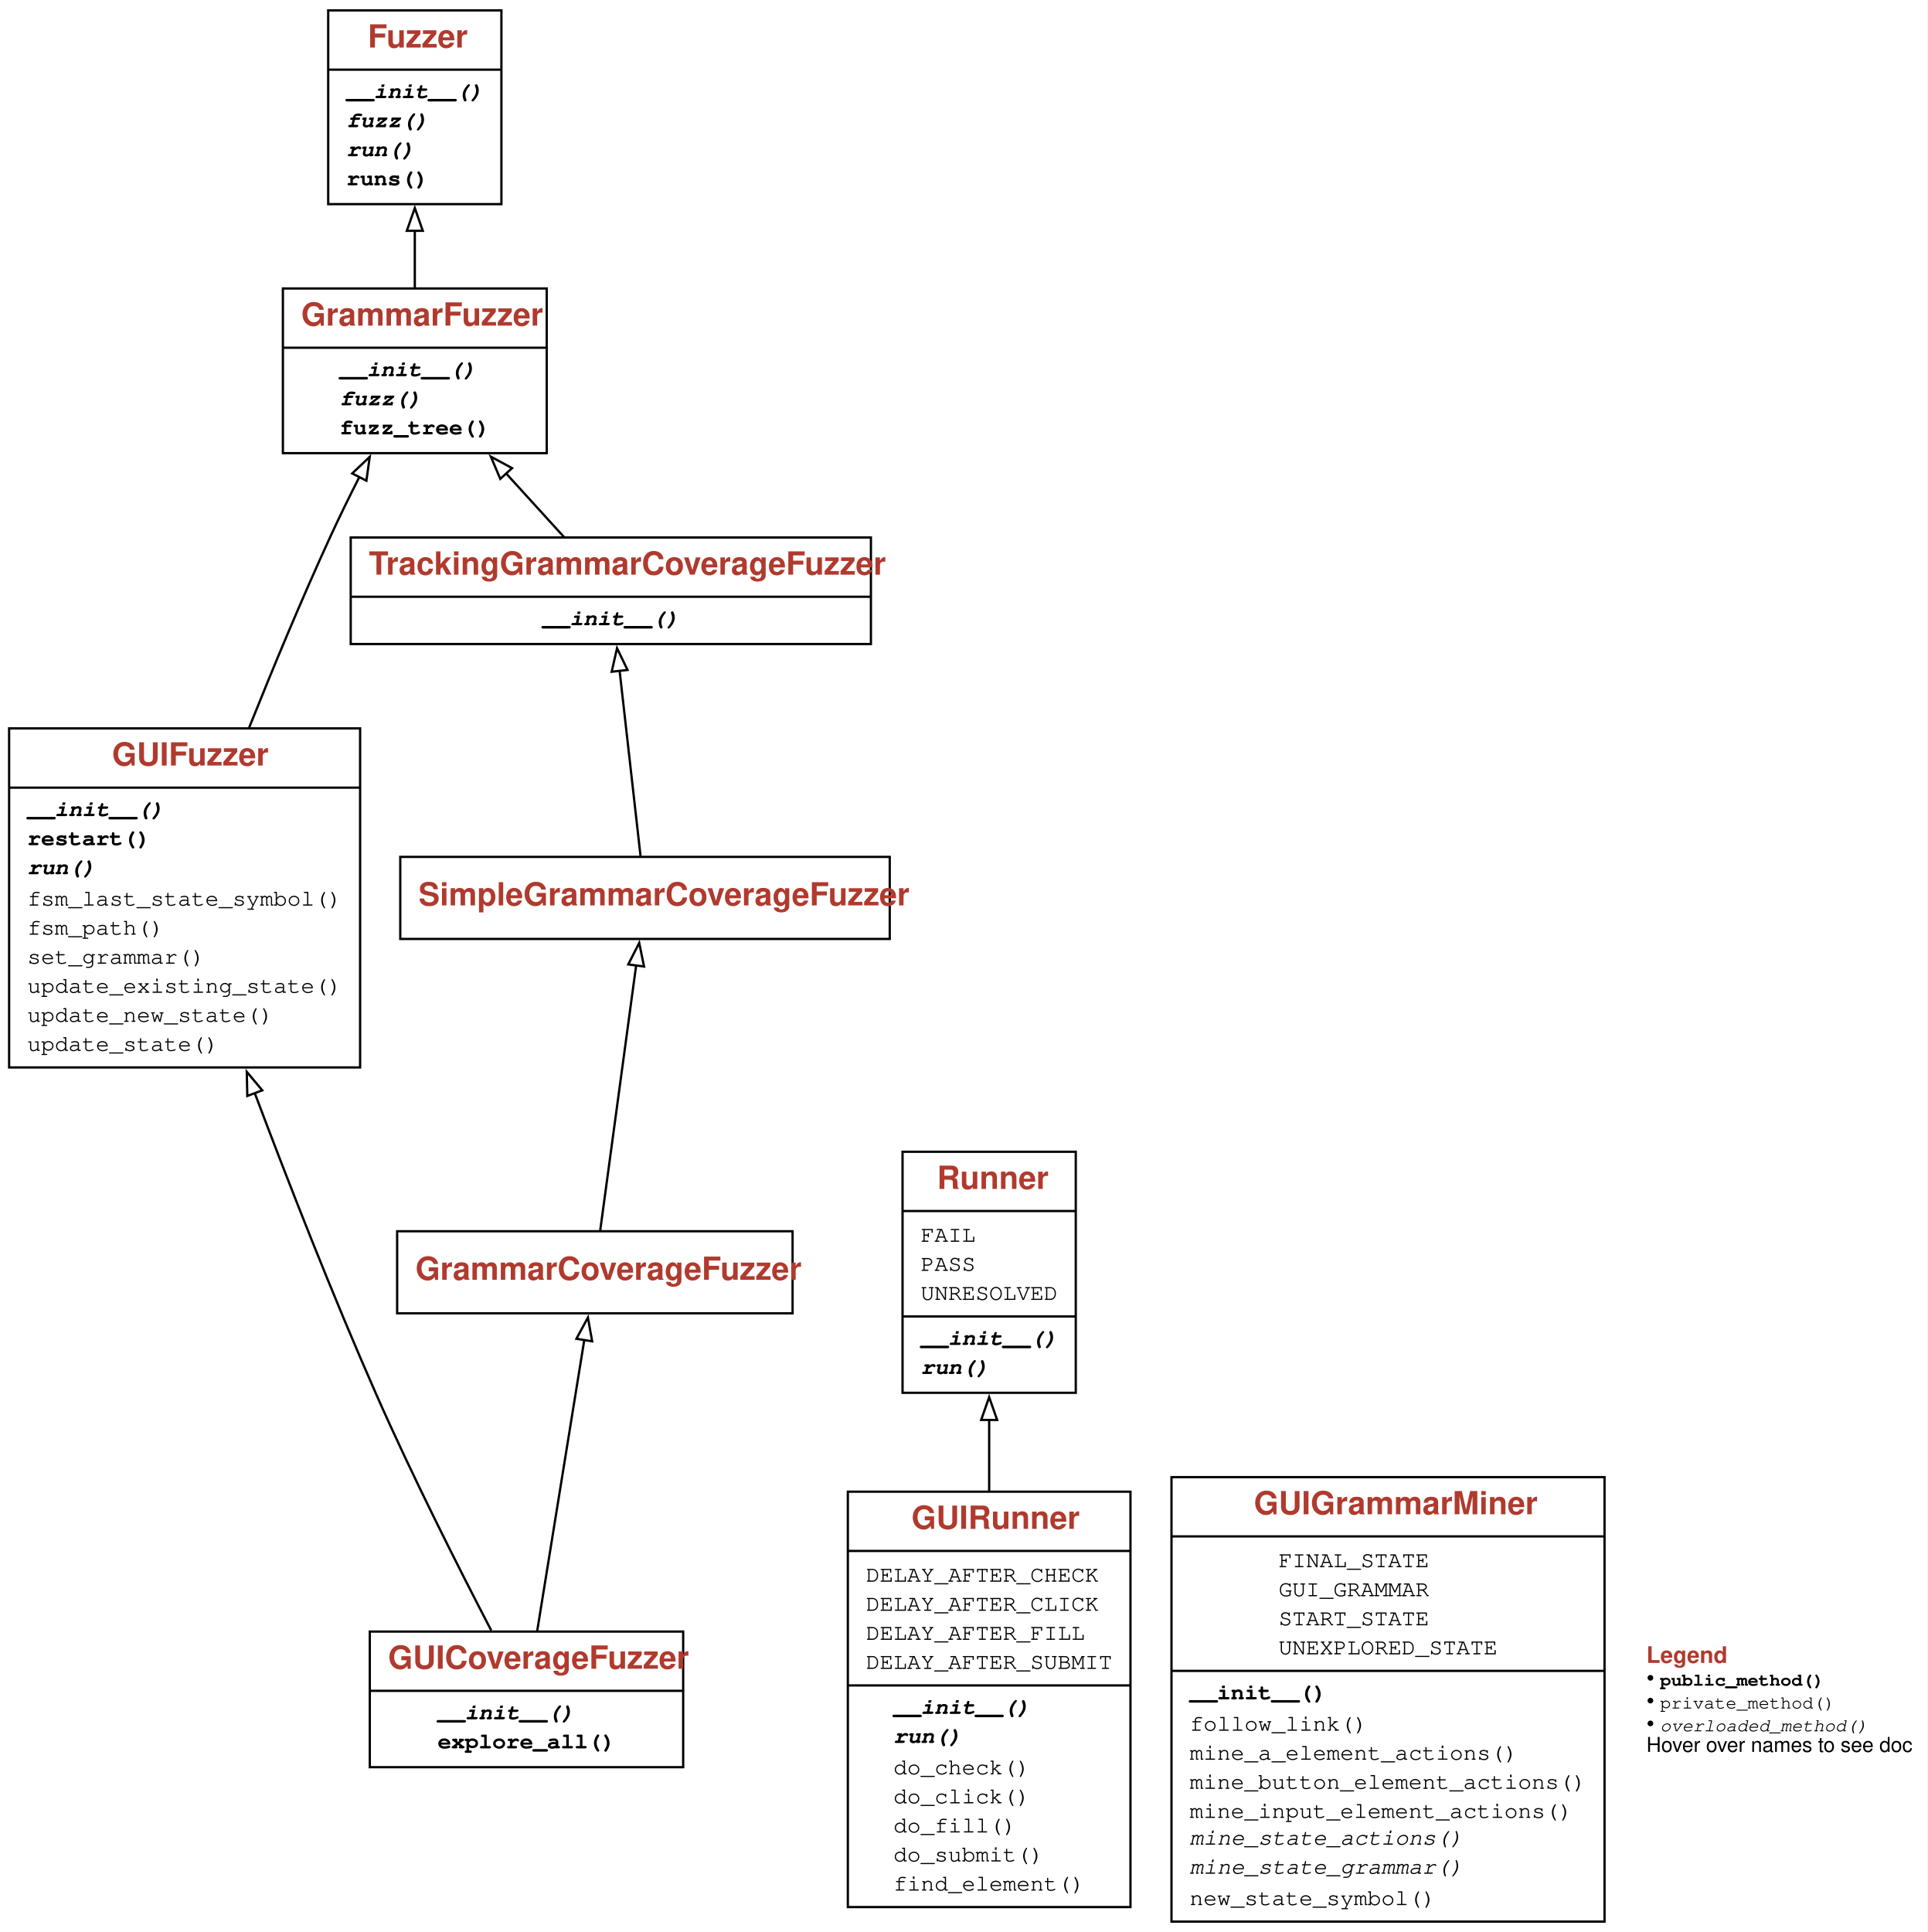
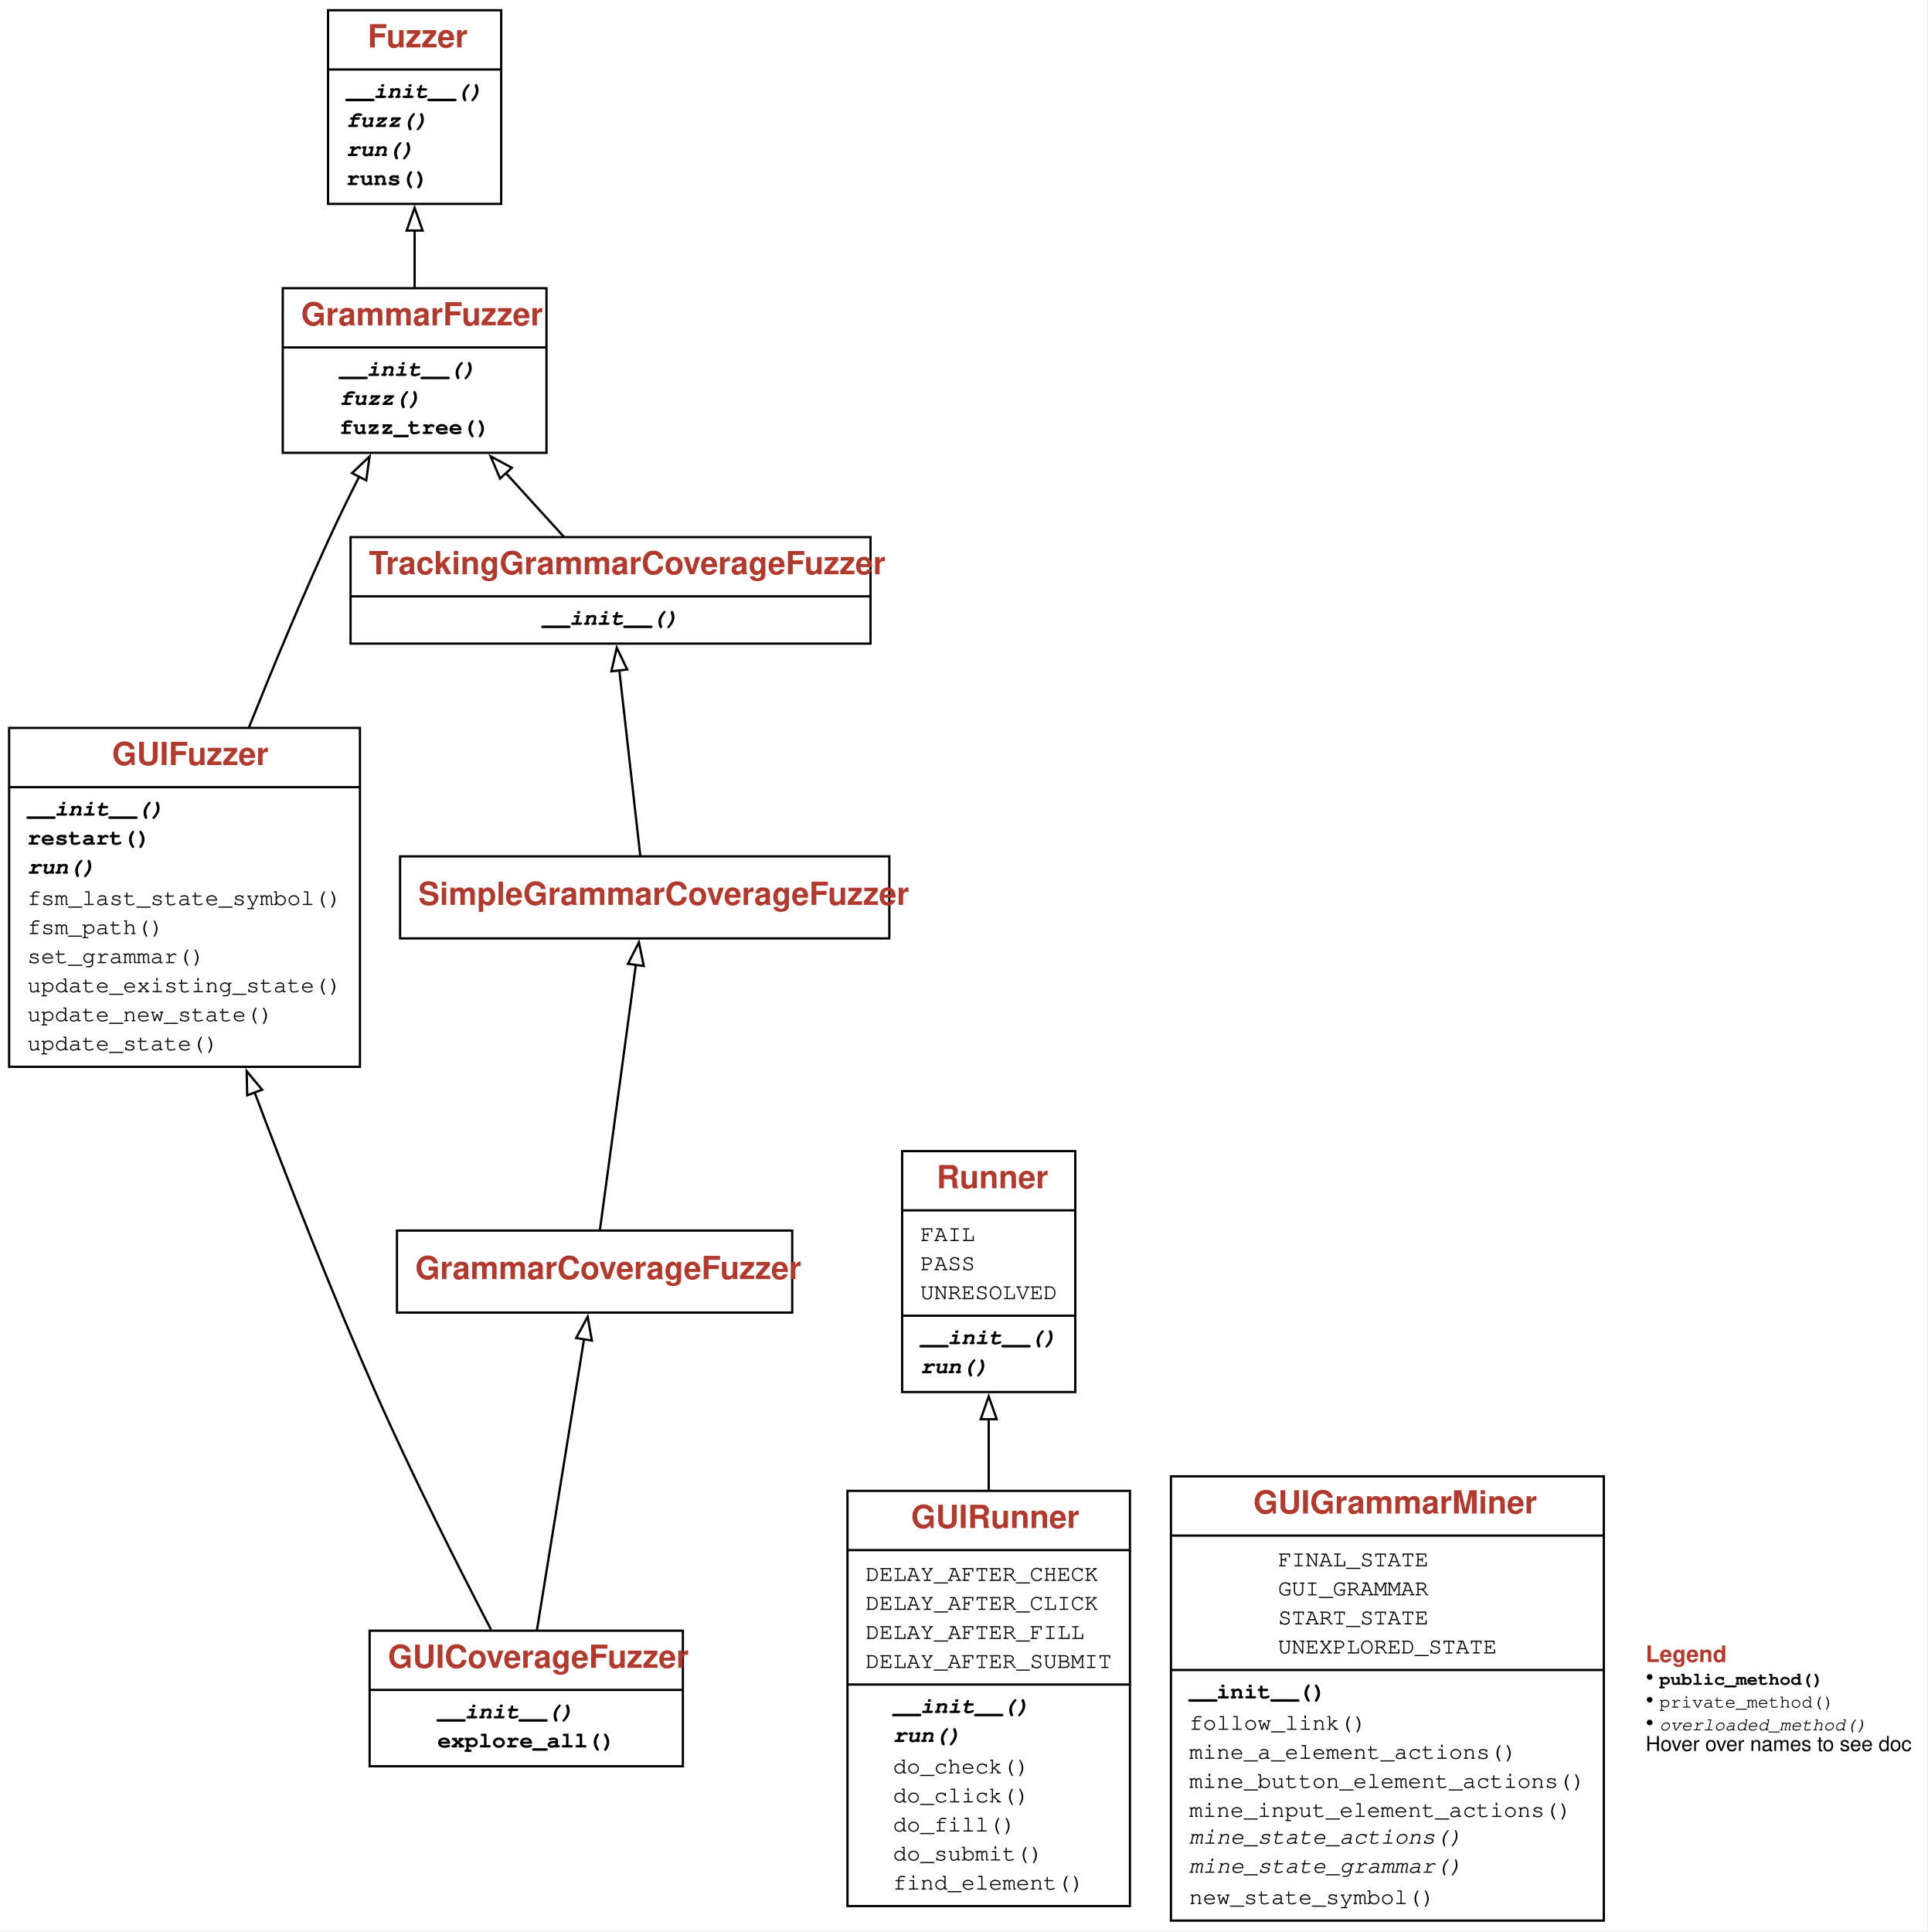
- <svg xmlns="http://www.w3.org/2000/svg" xmlns:xlink="http://www.w3.org/1999/xlink" width="846pt" height="848pt" viewBox="0.00 0.00 845.62 847.50">
+ <svg xmlns="http://www.w3.org/2000/svg" xmlns:xlink="http://www.w3.org/1999/xlink" width="846pt" height="848pt" viewBox="0.00 0.00 846.00 848.00">
  <g id="graph0" class="graph" transform="scale(1 1) rotate(0) translate(4 843.5)">
    <g id="a_graph0">
      <a xlink:title="GUIFuzzer class hierarchy">
        <polygon fill="white" stroke="none" points="-4,4 -4,-843.5 841.62,-843.5 841.62,4 -4,4" />
      </a>
    </g>
    <g id="node1" class="node">
      <g id="a_node1">
        <a xlink:href="#" xlink:title="class GUIFuzzer:&#10;A fuzzer for GUIs, using Selenium.">
          <polygon fill="none" stroke="black" points="0,-375.25 0,-524 154,-524 154,-375.25 0,-375.25" />
-           <text text-anchor="start" x="45.12" y="-507.7" font-family="Patua One, Helvetica, sans-serif" font-weight="bold" font-size="14.00" fill="#b03a2e">GUIFuzzer</text>
+           <text xml:space="preserve" text-anchor="start" x="45.12" y="-507.7" font-family="Patua One, Helvetica, sans-serif" font-weight="bold" font-size="14.00" fill="#b03a2e">GUIFuzzer</text>
          <polyline fill="none" stroke="black" points="0,-498 154,-498" />
          <g id="a_node1_0">
            <a xlink:href="#" xlink:title="GUIFuzzer">
              <g id="a_node1_1">
                <a xlink:href="#" xlink:title="__init__(self, driver, *, miner: Optional[GUIGrammarMiner] = None, stay_on_host: bool = True, log_gui_exploration: bool = False, disp_gui_exploration: bool = False, **kwargs) -&gt; None:&#10;Constructor.&#10;`driver` - the Selenium driver to use.&#10;`miner` - the miner to use (default: `GUIGrammarMiner(driver)`)&#10;`stay_on_host` - if True (default), do not explore external links.&#10;`log_gui_exploration` - if set, print out exploration steps.&#10;`disp_gui_exploration` - if set, display screenshot of current Web page&#10;as well as FSM diagrams during exploration.&#10;Other keyword arguments are passed to the `GrammarFuzzer` superclass.">
-                   <text text-anchor="start" x="8" y="-485.5" font-family="'Fira Mono', 'Source Code Pro', 'Courier', monospace" font-weight="bold" font-style="italic" font-size="10.00">__init__()</text>
+                   <text xml:space="preserve" text-anchor="start" x="8" y="-485.5" font-family="'Fira Mono', 'Source Code Pro', 'Courier', monospace" font-weight="bold" font-style="italic" font-size="10.00">__init__()</text>
                </a>
              </g>
              <g id="a_node1_2">
                <a xlink:href="#" xlink:title="restart(self) -&gt; None:&#10;Get back to original URL">
-                   <text text-anchor="start" x="8" y="-472.75" font-family="'Fira Mono', 'Source Code Pro', 'Courier', monospace" font-weight="bold" font-size="10.00">restart()</text>
+                   <text xml:space="preserve" text-anchor="start" x="8" y="-472.75" font-family="'Fira Mono', 'Source Code Pro', 'Courier', monospace" font-weight="bold" font-size="10.00">restart()</text>
                </a>
              </g>
              <g id="a_node1_3">
                <a xlink:href="#" xlink:title="run(self, runner: GUIRunner) -&gt; Tuple[str, str]:&#10;Run the fuzzer on the given GUIRunner `runner`.">
-                   <text text-anchor="start" x="8" y="-460" font-family="'Fira Mono', 'Source Code Pro', 'Courier', monospace" font-weight="bold" font-style="italic" font-size="10.00">run()</text>
+                   <text xml:space="preserve" text-anchor="start" x="8" y="-460" font-family="'Fira Mono', 'Source Code Pro', 'Courier', monospace" font-weight="bold" font-style="italic" font-size="10.00">run()</text>
                </a>
              </g>
              <g id="a_node1_4">
                <a xlink:href="#" xlink:title="fsm_last_state_symbol(self, tree: DerivationTree) -&gt; str:&#10;Return current (expected) state symbol">
-                   <text text-anchor="start" x="8" y="-446.25" font-family="'Fira Mono', 'Source Code Pro', 'Courier', monospace" font-size="10.00">fsm_last_state_symbol()</text>
+                   <text xml:space="preserve" text-anchor="start" x="8" y="-446.25" font-family="'Fira Mono', 'Source Code Pro', 'Courier', monospace" font-size="10.00">fsm_last_state_symbol()</text>
                </a>
              </g>
              <g id="a_node1_5">
                <a xlink:href="#" xlink:title="fsm_path(self, tree: DerivationTree) -&gt; List[str]:&#10;Return sequence of state symbols.">
-                   <text text-anchor="start" x="8" y="-433.5" font-family="'Fira Mono', 'Source Code Pro', 'Courier', monospace" font-size="10.00">fsm_path()</text>
+                   <text xml:space="preserve" text-anchor="start" x="8" y="-433.5" font-family="'Fira Mono', 'Source Code Pro', 'Courier', monospace" font-size="10.00">fsm_path()</text>
                </a>
              </g>
              <g id="a_node1_6">
                <a xlink:href="#" xlink:title="set_grammar(self, new_grammar: Dict[str, List[Expansion]]) -&gt; None:&#10;Set grammar to `new_grammar`.">
-                   <text text-anchor="start" x="8" y="-420.75" font-family="'Fira Mono', 'Source Code Pro', 'Courier', monospace" font-size="10.00">set_grammar()</text>
+                   <text xml:space="preserve" text-anchor="start" x="8" y="-420.75" font-family="'Fira Mono', 'Source Code Pro', 'Courier', monospace" font-size="10.00">set_grammar()</text>
                </a>
              </g>
              <g id="a_node1_7">
                <a xlink:href="#" xlink:title="update_existing_state(self) -&gt; None:&#10;Update actions of existing state">
-                   <text text-anchor="start" x="8" y="-408" font-family="'Fira Mono', 'Source Code Pro', 'Courier', monospace" font-size="10.00">update_existing_state()</text>
+                   <text xml:space="preserve" text-anchor="start" x="8" y="-408" font-family="'Fira Mono', 'Source Code Pro', 'Courier', monospace" font-size="10.00">update_existing_state()</text>
                </a>
              </g>
              <g id="a_node1_8">
                <a xlink:href="#" xlink:title="update_new_state(self) -&gt; None:&#10;Found new state; extend grammar accordingly">
-                   <text text-anchor="start" x="8" y="-395.25" font-family="'Fira Mono', 'Source Code Pro', 'Courier', monospace" font-size="10.00">update_new_state()</text>
+                   <text xml:space="preserve" text-anchor="start" x="8" y="-395.25" font-family="'Fira Mono', 'Source Code Pro', 'Courier', monospace" font-size="10.00">update_new_state()</text>
                </a>
              </g>
              <g id="a_node1_9">
                <a xlink:href="#" xlink:title="update_state(self) -&gt; None:&#10;Determine current state from current Web page">
-                   <text text-anchor="start" x="8" y="-382.5" font-family="'Fira Mono', 'Source Code Pro', 'Courier', monospace" font-size="10.00">update_state()</text>
+                   <text xml:space="preserve" text-anchor="start" x="8" y="-382.5" font-family="'Fira Mono', 'Source Code Pro', 'Courier', monospace" font-size="10.00">update_state()</text>
                </a>
              </g>
            </a>
          </g>
        </a>
      </g>
    </g>
    <g id="node2" class="node">
      <g id="a_node2">
        <a xlink:href="GrammarFuzzer.ipynb" xlink:title="class GrammarFuzzer:&#10;Produce strings from grammars efficiently, using derivation trees.">
          <polygon fill="none" stroke="black" points="120.12,-644.75 120.12,-717 235.88,-717 235.88,-644.75 120.12,-644.75" />
-           <text text-anchor="start" x="128.12" y="-700.7" font-family="Patua One, Helvetica, sans-serif" font-weight="bold" font-size="14.00" fill="#b03a2e">GrammarFuzzer</text>
+           <text xml:space="preserve" text-anchor="start" x="128.12" y="-700.7" font-family="Patua One, Helvetica, sans-serif" font-weight="bold" font-size="14.00" fill="#b03a2e">GrammarFuzzer</text>
          <polyline fill="none" stroke="black" points="120.12,-691 235.88,-691" />
          <g id="a_node2_10">
            <a xlink:href="#" xlink:title="GrammarFuzzer">
              <g id="a_node2_11">
                <a xlink:href="GrammarFuzzer.ipynb" xlink:title="__init__(self, grammar: Dict[str, List[Expansion]], start_symbol: str = '&lt;start&gt;', min_nonterminals: int = 0, max_nonterminals: int = 10, disp: bool = False, log: Union[bool, int] = False) -&gt; None:&#10;Produce strings from `grammar`, starting with `start_symbol`.&#10;If `min_nonterminals` or `max_nonterminals` is given, use them as limits&#10;for the number of nonterminals produced.&#10;If `disp` is set, display the intermediate derivation trees.&#10;If `log` is set, show intermediate steps as text on standard output.">
-                   <text text-anchor="start" x="145" y="-678.5" font-family="'Fira Mono', 'Source Code Pro', 'Courier', monospace" font-weight="bold" font-style="italic" font-size="10.00">__init__()</text>
+                   <text xml:space="preserve" text-anchor="start" x="145" y="-678.5" font-family="'Fira Mono', 'Source Code Pro', 'Courier', monospace" font-weight="bold" font-style="italic" font-size="10.00">__init__()</text>
                </a>
              </g>
              <g id="a_node2_12">
                <a xlink:href="GrammarFuzzer.ipynb" xlink:title="fuzz(self) -&gt; str:&#10;Produce a string from the grammar.">
-                   <text text-anchor="start" x="145" y="-665.75" font-family="'Fira Mono', 'Source Code Pro', 'Courier', monospace" font-weight="bold" font-style="italic" font-size="10.00">fuzz()</text>
+                   <text xml:space="preserve" text-anchor="start" x="145" y="-665.75" font-family="'Fira Mono', 'Source Code Pro', 'Courier', monospace" font-weight="bold" font-style="italic" font-size="10.00">fuzz()</text>
                </a>
              </g>
              <g id="a_node2_13">
                <a xlink:href="GrammarFuzzer.ipynb" xlink:title="fuzz_tree(self) -&gt; DerivationTree:&#10;Produce a derivation tree from the grammar.">
-                   <text text-anchor="start" x="145" y="-653" font-family="'Fira Mono', 'Source Code Pro', 'Courier', monospace" font-weight="bold" font-size="10.00">fuzz_tree()</text>
+                   <text xml:space="preserve" text-anchor="start" x="145" y="-653" font-family="'Fira Mono', 'Source Code Pro', 'Courier', monospace" font-weight="bold" font-size="10.00">fuzz_tree()</text>
                </a>
              </g>
            </a>
          </g>
        </a>
      </g>
    </g>
    <g id="edge1" class="edge">
      <path fill="none" stroke="black" d="M105.26,-524.2C115.94,-550.9 128.53,-581.15 141,-608.25 144.91,-616.75 149.3,-625.69 153.65,-634.26" />
      <polygon fill="none" stroke="black" points="150.53,-635.85 158.22,-643.14 156.76,-632.65 150.53,-635.85" />
    </g>
    <g id="node3" class="node">
      <g id="a_node3">
        <a xlink:href="Fuzzer.ipynb" xlink:title="class Fuzzer:&#10;Base class for fuzzers.">
          <polygon fill="none" stroke="black" points="140,-754 140,-839 216,-839 216,-754 140,-754" />
-           <text text-anchor="start" x="157.38" y="-822.7" font-family="Patua One, Helvetica, sans-serif" font-weight="bold" font-size="14.00" fill="#b03a2e">Fuzzer</text>
+           <text xml:space="preserve" text-anchor="start" x="157.38" y="-822.7" font-family="Patua One, Helvetica, sans-serif" font-weight="bold" font-size="14.00" fill="#b03a2e">Fuzzer</text>
          <polyline fill="none" stroke="black" points="140,-813 216,-813" />
          <g id="a_node3_14">
            <a xlink:href="#" xlink:title="Fuzzer">
              <g id="a_node3_15">
                <a xlink:href="Fuzzer.ipynb" xlink:title="__init__(self) -&gt; None:&#10;Constructor">
-                   <text text-anchor="start" x="148" y="-800.5" font-family="'Fira Mono', 'Source Code Pro', 'Courier', monospace" font-weight="bold" font-style="italic" font-size="10.00">__init__()</text>
+                   <text xml:space="preserve" text-anchor="start" x="148" y="-800.5" font-family="'Fira Mono', 'Source Code Pro', 'Courier', monospace" font-weight="bold" font-style="italic" font-size="10.00">__init__()</text>
                </a>
              </g>
              <g id="a_node3_16">
                <a xlink:href="Fuzzer.ipynb" xlink:title="fuzz(self) -&gt; str:&#10;Return fuzz input">
-                   <text text-anchor="start" x="148" y="-787.75" font-family="'Fira Mono', 'Source Code Pro', 'Courier', monospace" font-weight="bold" font-style="italic" font-size="10.00">fuzz()</text>
+                   <text xml:space="preserve" text-anchor="start" x="148" y="-787.75" font-family="'Fira Mono', 'Source Code Pro', 'Courier', monospace" font-weight="bold" font-style="italic" font-size="10.00">fuzz()</text>
                </a>
              </g>
              <g id="a_node3_17">
                <a xlink:href="Fuzzer.ipynb" xlink:title="run(self, runner: Fuzzer.Runner = &lt;Fuzzer.Runner object&gt;) -&gt; Tuple[subprocess.CompletedProcess, str]:&#10;Run `runner` with fuzz input">
-                   <text text-anchor="start" x="148" y="-775" font-family="'Fira Mono', 'Source Code Pro', 'Courier', monospace" font-weight="bold" font-style="italic" font-size="10.00">run()</text>
+                   <text xml:space="preserve" text-anchor="start" x="148" y="-775" font-family="'Fira Mono', 'Source Code Pro', 'Courier', monospace" font-weight="bold" font-style="italic" font-size="10.00">run()</text>
                </a>
              </g>
              <g id="a_node3_18">
                <a xlink:href="Fuzzer.ipynb" xlink:title="runs(self, runner: Fuzzer.Runner = &lt;Fuzzer.PrintRunner object&gt;, trials: int = 10) -&gt; List[Tuple[subprocess.CompletedProcess, str]]:&#10;Run `runner` with fuzz input, `trials` times">
-                   <text text-anchor="start" x="148" y="-762.25" font-family="'Fira Mono', 'Source Code Pro', 'Courier', monospace" font-weight="bold" font-size="10.00">runs()</text>
+                   <text xml:space="preserve" text-anchor="start" x="148" y="-762.25" font-family="'Fira Mono', 'Source Code Pro', 'Courier', monospace" font-weight="bold" font-size="10.00">runs()</text>
                </a>
              </g>
            </a>
          </g>
        </a>
      </g>
    </g>
    <g id="edge2" class="edge">
      <path fill="none" stroke="black" d="M178,-717.2C178,-725.18 178,-733.81 178,-742.33" />
      <polygon fill="none" stroke="black" points="174.5,-742.3 178,-752.3 181.5,-742.3 174.5,-742.3" />
    </g>
    <g id="node4" class="node">
      <g id="a_node4">
        <a xlink:href="#" xlink:title="class GUICoverageFuzzer:&#10;Systematically explore all states of the current Web page">
          <polygon fill="none" stroke="black" points="158.25,-68.25 158.25,-127.75 295.75,-127.75 295.75,-68.25 158.25,-68.25" />
-           <text text-anchor="start" x="166.25" y="-111.45" font-family="Patua One, Helvetica, sans-serif" font-weight="bold" font-size="14.00" fill="#b03a2e">GUICoverageFuzzer</text>
+           <text xml:space="preserve" text-anchor="start" x="166.25" y="-111.45" font-family="Patua One, Helvetica, sans-serif" font-weight="bold" font-size="14.00" fill="#b03a2e">GUICoverageFuzzer</text>
          <polyline fill="none" stroke="black" points="158.25,-101.75 295.75,-101.75" />
          <g id="a_node4_19">
            <a xlink:href="#" xlink:title="GUICoverageFuzzer">
              <g id="a_node4_20">
                <a xlink:href="#" xlink:title="__init__(self, *args, **kwargs):&#10;Constructor. All args are passed to the `GUIFuzzer` superclass.">
-                   <text text-anchor="start" x="188" y="-89.25" font-family="'Fira Mono', 'Source Code Pro', 'Courier', monospace" font-weight="bold" font-style="italic" font-size="10.00">__init__()</text>
+                   <text xml:space="preserve" text-anchor="start" x="188" y="-89.25" font-family="'Fira Mono', 'Source Code Pro', 'Courier', monospace" font-weight="bold" font-style="italic" font-size="10.00">__init__()</text>
                </a>
              </g>
              <g id="a_node4_21">
                <a xlink:href="#" xlink:title="explore_all(self, runner: GUIRunner, max_actions=100) -&gt; None:&#10;Explore all states of the GUI, up to `max_actions` (default 100).">
-                   <text text-anchor="start" x="188" y="-76.5" font-family="'Fira Mono', 'Source Code Pro', 'Courier', monospace" font-weight="bold" font-size="10.00">explore_all()</text>
+                   <text xml:space="preserve" text-anchor="start" x="188" y="-76.5" font-family="'Fira Mono', 'Source Code Pro', 'Courier', monospace" font-weight="bold" font-size="10.00">explore_all()</text>
                </a>
              </g>
            </a>
          </g>
        </a>
      </g>
    </g>
    <g id="edge3" class="edge">
      <path fill="none" stroke="black" d="M211.54,-128.22C197.65,-154.93 177.02,-195.68 161,-232 142.03,-275.03 122.91,-323.79 107.72,-364.14" />
      <polygon fill="none" stroke="black" points="104.51,-362.74 104.28,-373.33 111.07,-365.2 104.51,-362.74" />
    </g>
    <g id="node5" class="node">
      <g id="a_node5">
        <a xlink:href="GrammarCoverageFuzzer.ipynb" xlink:title="class GrammarCoverageFuzzer:&#10;Produce from grammars, aiming for coverage of all expansions.">
          <polygon fill="none" stroke="black" points="170.25,-267.38 170.25,-303.38 343.75,-303.38 343.75,-267.38 170.25,-267.38" />
-           <text text-anchor="start" x="178.25" y="-282.07" font-family="Patua One, Helvetica, sans-serif" font-weight="bold" font-size="14.00" fill="#b03a2e">GrammarCoverageFuzzer</text>
+           <text xml:space="preserve" text-anchor="start" x="178.25" y="-282.07" font-family="Patua One, Helvetica, sans-serif" font-weight="bold" font-size="14.00" fill="#b03a2e">GrammarCoverageFuzzer</text>
        </a>
      </g>
    </g>
    <g id="edge4" class="edge">
      <path fill="none" stroke="black" d="M231.69,-127.96C237.33,-162.85 246.76,-221.08 252.38,-255.8" />
      <polygon fill="none" stroke="black" points="248.9,-256.21 253.95,-265.52 255.81,-255.09 248.9,-256.21" />
    </g>
    <g id="node6" class="node">
      <g id="a_node6">
        <a xlink:href="GrammarCoverageFuzzer.ipynb" xlink:title="class SimpleGrammarCoverageFuzzer:&#10;When choosing expansions, prefer expansions not covered.">
          <polygon fill="none" stroke="black" points="171.62,-431.62 171.62,-467.62 386.38,-467.62 386.38,-431.62 171.62,-431.62" />
-           <text text-anchor="start" x="179.62" y="-446.32" font-family="Patua One, Helvetica, sans-serif" font-weight="bold" font-size="14.00" fill="#b03a2e">SimpleGrammarCoverageFuzzer</text>
+           <text xml:space="preserve" text-anchor="start" x="179.62" y="-446.32" font-family="Patua One, Helvetica, sans-serif" font-weight="bold" font-size="14.00" fill="#b03a2e">SimpleGrammarCoverageFuzzer</text>
        </a>
      </g>
    </g>
    <g id="edge5" class="edge">
      <path fill="none" stroke="black" d="M259.35,-303.74C263.13,-331.55 270.56,-386.38 275.12,-420.03" />
      <polygon fill="none" stroke="black" points="271.65,-420.45 276.46,-429.89 278.58,-419.51 271.65,-420.45" />
    </g>
    <g id="node7" class="node">
      <g id="a_node7">
        <a xlink:href="GrammarCoverageFuzzer.ipynb" xlink:title="class TrackingGrammarCoverageFuzzer:&#10;Track grammar coverage during production">
          <polygon fill="none" stroke="black" points="149.88,-561 149.88,-607.75 378.12,-607.75 378.12,-561 149.88,-561" />
-           <text text-anchor="start" x="157.88" y="-591.45" font-family="Patua One, Helvetica, sans-serif" font-weight="bold" font-size="14.00" fill="#b03a2e">TrackingGrammarCoverageFuzzer</text>
+           <text xml:space="preserve" text-anchor="start" x="157.88" y="-591.45" font-family="Patua One, Helvetica, sans-serif" font-weight="bold" font-size="14.00" fill="#b03a2e">TrackingGrammarCoverageFuzzer</text>
          <polyline fill="none" stroke="black" points="149.88,-581.75 378.12,-581.75" />
          <g id="a_node7_22">
            <a xlink:href="#" xlink:title="TrackingGrammarCoverageFuzzer">
              <g id="a_node7_23">
                <a xlink:href="GrammarCoverageFuzzer.ipynb" xlink:title="__init__(self, *args, **kwargs) -&gt; None:&#10;Produce strings from `grammar`, starting with `start_symbol`.&#10;If `min_nonterminals` or `max_nonterminals` is given, use them as limits&#10;for the number of nonterminals produced.&#10;If `disp` is set, display the intermediate derivation trees.&#10;If `log` is set, show intermediate steps as text on standard output.">
-                   <text text-anchor="start" x="234" y="-569.25" font-family="'Fira Mono', 'Source Code Pro', 'Courier', monospace" font-weight="bold" font-style="italic" font-size="10.00">__init__()</text>
+                   <text xml:space="preserve" text-anchor="start" x="234" y="-569.25" font-family="'Fira Mono', 'Source Code Pro', 'Courier', monospace" font-weight="bold" font-style="italic" font-size="10.00">__init__()</text>
                </a>
              </g>
            </a>
          </g>
        </a>
      </g>
    </g>
    <g id="edge6" class="edge">
      <path fill="none" stroke="black" d="M277.04,-467.98C274.71,-488.58 270.78,-523.41 267.84,-549.43" />
      <polygon fill="none" stroke="black" points="264.38,-548.85 266.73,-559.18 271.33,-549.63 264.38,-548.85" />
    </g>
    <g id="edge7" class="edge">
      <path fill="none" stroke="black" d="M243.62,-607.77C235.94,-616.21 226.91,-626.14 218.04,-635.87" />
      <polygon fill="none" stroke="black" points="215.5,-633.47 211.36,-643.22 220.67,-638.18 215.5,-633.47" />
    </g>
    <g id="node8" class="node">
      <g id="a_node8">
        <a xlink:href="#" xlink:title="class GUIRunner:&#10;Execute the actions in a given action string">
          <polygon fill="none" stroke="black" points="368,-6.88 368,-189.12 492,-189.12 492,-6.88 368,-6.88" />
-           <text text-anchor="start" x="395.88" y="-172.82" font-family="Patua One, Helvetica, sans-serif" font-weight="bold" font-size="14.00" fill="#b03a2e">GUIRunner</text>
+           <text xml:space="preserve" text-anchor="start" x="395.88" y="-172.82" font-family="Patua One, Helvetica, sans-serif" font-weight="bold" font-size="14.00" fill="#b03a2e">GUIRunner</text>
          <polyline fill="none" stroke="black" points="368,-163.12 492,-163.12" />
          <g id="a_node8_24">
            <a xlink:href="#" xlink:title="GUIRunner">
              <g id="a_node8_25">
                <a xlink:href="#" xlink:title="DELAY_AFTER_CHECK = 0.1">
-                   <text text-anchor="start" x="376" y="-149.62" font-family="'Fira Mono', 'Source Code Pro', 'Courier', monospace" font-size="10.00">DELAY_AFTER_CHECK</text>
+                   <text xml:space="preserve" text-anchor="start" x="376" y="-149.62" font-family="'Fira Mono', 'Source Code Pro', 'Courier', monospace" font-size="10.00">DELAY_AFTER_CHECK</text>
                </a>
              </g>
              <g id="a_node8_26">
                <a xlink:href="#" xlink:title="DELAY_AFTER_CLICK = 1.5">
-                   <text text-anchor="start" x="376" y="-136.88" font-family="'Fira Mono', 'Source Code Pro', 'Courier', monospace" font-size="10.00">DELAY_AFTER_CLICK</text>
+                   <text xml:space="preserve" text-anchor="start" x="376" y="-136.88" font-family="'Fira Mono', 'Source Code Pro', 'Courier', monospace" font-size="10.00">DELAY_AFTER_CLICK</text>
                </a>
              </g>
              <g id="a_node8_27">
                <a xlink:href="#" xlink:title="DELAY_AFTER_FILL = 0.1">
-                   <text text-anchor="start" x="376" y="-124.12" font-family="'Fira Mono', 'Source Code Pro', 'Courier', monospace" font-size="10.00">DELAY_AFTER_FILL</text>
+                   <text xml:space="preserve" text-anchor="start" x="376" y="-124.12" font-family="'Fira Mono', 'Source Code Pro', 'Courier', monospace" font-size="10.00">DELAY_AFTER_FILL</text>
                </a>
              </g>
              <g id="a_node8_28">
                <a xlink:href="#" xlink:title="DELAY_AFTER_SUBMIT = 1.5">
-                   <text text-anchor="start" x="376" y="-111.38" font-family="'Fira Mono', 'Source Code Pro', 'Courier', monospace" font-size="10.00">DELAY_AFTER_SUBMIT</text>
+                   <text xml:space="preserve" text-anchor="start" x="376" y="-111.38" font-family="'Fira Mono', 'Source Code Pro', 'Courier', monospace" font-size="10.00">DELAY_AFTER_SUBMIT</text>
                </a>
              </g>
            </a>
          </g>
          <polyline fill="none" stroke="black" points="368,-104.12 492,-104.12" />
          <g id="a_node8_29">
            <a xlink:href="#" xlink:title="GUIRunner">
              <g id="a_node8_30">
                <a xlink:href="#" xlink:title="__init__(self, driver) -&gt; None:&#10;Constructor. `driver` is a Selenium Web driver">
-                   <text text-anchor="start" x="388" y="-91.62" font-family="'Fira Mono', 'Source Code Pro', 'Courier', monospace" font-weight="bold" font-style="italic" font-size="10.00">__init__()</text>
+                   <text xml:space="preserve" text-anchor="start" x="388" y="-91.62" font-family="'Fira Mono', 'Source Code Pro', 'Courier', monospace" font-weight="bold" font-style="italic" font-size="10.00">__init__()</text>
                </a>
              </g>
              <g id="a_node8_31">
                <a xlink:href="#" xlink:title="run(self, inp: str) -&gt; Tuple[str, str]:&#10;Execute the action string `inp` on the current Web site.&#10;Return a pair (`inp`, `outcome`).">
-                   <text text-anchor="start" x="388" y="-78.88" font-family="'Fira Mono', 'Source Code Pro', 'Courier', monospace" font-weight="bold" font-style="italic" font-size="10.00">run()</text>
+                   <text xml:space="preserve" text-anchor="start" x="388" y="-78.88" font-family="'Fira Mono', 'Source Code Pro', 'Courier', monospace" font-weight="bold" font-style="italic" font-size="10.00">run()</text>
                </a>
              </g>
              <g id="a_node8_32">
                <a xlink:href="#" xlink:title="do_check(self, name: str, state: bool) -&gt; None:&#10;Set the check element `name` to `state`">
-                   <text text-anchor="start" x="388" y="-65.12" font-family="'Fira Mono', 'Source Code Pro', 'Courier', monospace" font-size="10.00">do_check()</text>
+                   <text xml:space="preserve" text-anchor="start" x="388" y="-65.12" font-family="'Fira Mono', 'Source Code Pro', 'Courier', monospace" font-size="10.00">do_check()</text>
                </a>
              </g>
              <g id="a_node8_33">
                <a xlink:href="#" xlink:title="do_click(self, name: str) -&gt; None:&#10;Click on the element `name`">
-                   <text text-anchor="start" x="388" y="-52.38" font-family="'Fira Mono', 'Source Code Pro', 'Courier', monospace" font-size="10.00">do_click()</text>
+                   <text xml:space="preserve" text-anchor="start" x="388" y="-52.38" font-family="'Fira Mono', 'Source Code Pro', 'Courier', monospace" font-size="10.00">do_click()</text>
                </a>
              </g>
              <g id="a_node8_34">
                <a xlink:href="#" xlink:title="do_fill(self, name: str, value: str) -&gt; None:&#10;Fill the text element `name` with `value`">
-                   <text text-anchor="start" x="388" y="-39.62" font-family="'Fira Mono', 'Source Code Pro', 'Courier', monospace" font-size="10.00">do_fill()</text>
+                   <text xml:space="preserve" text-anchor="start" x="388" y="-39.62" font-family="'Fira Mono', 'Source Code Pro', 'Courier', monospace" font-size="10.00">do_fill()</text>
                </a>
              </g>
              <g id="a_node8_35">
                <a xlink:href="#" xlink:title="do_submit(self, name: str) -&gt; None:&#10;Click on the submit element `name`">
-                   <text text-anchor="start" x="388" y="-26.88" font-family="'Fira Mono', 'Source Code Pro', 'Courier', monospace" font-size="10.00">do_submit()</text>
+                   <text xml:space="preserve" text-anchor="start" x="388" y="-26.88" font-family="'Fira Mono', 'Source Code Pro', 'Courier', monospace" font-size="10.00">do_submit()</text>
                </a>
              </g>
              <g id="a_node8_36">
                <a xlink:href="#" xlink:title="find_element(self, name: str) -&gt; Any:&#10;Search for an element named `name` on the current Web site.&#10;Matches can occur by name or by link text.">
-                   <text text-anchor="start" x="388" y="-14.12" font-family="'Fira Mono', 'Source Code Pro', 'Courier', monospace" font-size="10.00">find_element()</text>
+                   <text xml:space="preserve" text-anchor="start" x="388" y="-14.12" font-family="'Fira Mono', 'Source Code Pro', 'Courier', monospace" font-size="10.00">find_element()</text>
                </a>
              </g>
            </a>
          </g>
        </a>
      </g>
    </g>
    <g id="node9" class="node">
      <g id="a_node9">
        <a xlink:href="Fuzzer.ipynb" xlink:title="class Runner:&#10;Base class for testing inputs.">
          <polygon fill="none" stroke="black" points="392,-232.5 392,-338.25 468,-338.25 468,-232.5 392,-232.5" />
-           <text text-anchor="start" x="407.12" y="-321.95" font-family="Patua One, Helvetica, sans-serif" font-weight="bold" font-size="14.00" fill="#b03a2e">Runner</text>
+           <text xml:space="preserve" text-anchor="start" x="407.12" y="-321.95" font-family="Patua One, Helvetica, sans-serif" font-weight="bold" font-size="14.00" fill="#b03a2e">Runner</text>
          <polyline fill="none" stroke="black" points="392,-312.25 468,-312.25" />
          <g id="a_node9_37">
            <a xlink:href="#" xlink:title="Runner">
              <g id="a_node9_38">
                <a xlink:href="Fuzzer.ipynb" xlink:title="FAIL = 'FAIL'">
-                   <text text-anchor="start" x="400" y="-298.75" font-family="'Fira Mono', 'Source Code Pro', 'Courier', monospace" font-size="10.00">FAIL</text>
+                   <text xml:space="preserve" text-anchor="start" x="400" y="-298.75" font-family="'Fira Mono', 'Source Code Pro', 'Courier', monospace" font-size="10.00">FAIL</text>
                </a>
              </g>
              <g id="a_node9_39">
                <a xlink:href="Fuzzer.ipynb" xlink:title="PASS = 'PASS'">
-                   <text text-anchor="start" x="400" y="-286" font-family="'Fira Mono', 'Source Code Pro', 'Courier', monospace" font-size="10.00">PASS</text>
+                   <text xml:space="preserve" text-anchor="start" x="400" y="-286" font-family="'Fira Mono', 'Source Code Pro', 'Courier', monospace" font-size="10.00">PASS</text>
                </a>
              </g>
              <g id="a_node9_40">
                <a xlink:href="Fuzzer.ipynb" xlink:title="UNRESOLVED = 'UNRESOLVED'">
-                   <text text-anchor="start" x="400" y="-273.25" font-family="'Fira Mono', 'Source Code Pro', 'Courier', monospace" font-size="10.00">UNRESOLVED</text>
+                   <text xml:space="preserve" text-anchor="start" x="400" y="-273.25" font-family="'Fira Mono', 'Source Code Pro', 'Courier', monospace" font-size="10.00">UNRESOLVED</text>
                </a>
              </g>
            </a>
          </g>
          <polyline fill="none" stroke="black" points="392,-266 468,-266" />
          <g id="a_node9_41">
            <a xlink:href="#" xlink:title="Runner">
              <g id="a_node9_42">
                <a xlink:href="Fuzzer.ipynb" xlink:title="__init__(self) -&gt; None:&#10;Initialize">
-                   <text text-anchor="start" x="400" y="-253.5" font-family="'Fira Mono', 'Source Code Pro', 'Courier', monospace" font-weight="bold" font-style="italic" font-size="10.00">__init__()</text>
+                   <text xml:space="preserve" text-anchor="start" x="400" y="-253.5" font-family="'Fira Mono', 'Source Code Pro', 'Courier', monospace" font-weight="bold" font-style="italic" font-size="10.00">__init__()</text>
                </a>
              </g>
              <g id="a_node9_43">
                <a xlink:href="Fuzzer.ipynb" xlink:title="run(self, inp: str) -&gt; Any:&#10;Run the runner with the given input">
-                   <text text-anchor="start" x="400" y="-240.75" font-family="'Fira Mono', 'Source Code Pro', 'Courier', monospace" font-weight="bold" font-style="italic" font-size="10.00">run()</text>
+                   <text xml:space="preserve" text-anchor="start" x="400" y="-240.75" font-family="'Fira Mono', 'Source Code Pro', 'Courier', monospace" font-weight="bold" font-style="italic" font-size="10.00">run()</text>
                </a>
              </g>
            </a>
          </g>
        </a>
      </g>
    </g>
    <g id="edge8" class="edge">
      <path fill="none" stroke="black" d="M430,-189.52C430,-200.13 430,-210.79 430,-220.92" />
      <polygon fill="none" stroke="black" points="426.5,-220.6 430,-230.6 433.5,-220.6 426.5,-220.6" />
    </g>
    <g id="node10" class="node">
      <g id="a_node10">
        <a xlink:href="#" xlink:title="class GUIGrammarMiner:&#10;Retrieve a grammar of possible GUI interaction sequences">
          <polygon fill="none" stroke="black" points="510,-0.5 510,-195.5 700,-195.5 700,-0.5 510,-0.5" />
-           <text text-anchor="start" x="546.12" y="-179.2" font-family="Patua One, Helvetica, sans-serif" font-weight="bold" font-size="14.00" fill="#b03a2e">GUIGrammarMiner</text>
+           <text xml:space="preserve" text-anchor="start" x="546.12" y="-179.2" font-family="Patua One, Helvetica, sans-serif" font-weight="bold" font-size="14.00" fill="#b03a2e">GUIGrammarMiner</text>
          <polyline fill="none" stroke="black" points="510,-169.5 700,-169.5" />
          <g id="a_node10_44">
            <a xlink:href="#" xlink:title="GUIGrammarMiner">
              <g id="a_node10_45">
                <a xlink:href="#" xlink:title="FINAL_STATE = '&lt;end&gt;'">
-                   <text text-anchor="start" x="557" y="-156" font-family="'Fira Mono', 'Source Code Pro', 'Courier', monospace" font-size="10.00">FINAL_STATE</text>
+                   <text xml:space="preserve" text-anchor="start" x="557" y="-156" font-family="'Fira Mono', 'Source Code Pro', 'Courier', monospace" font-size="10.00">FINAL_STATE</text>
                </a>
              </g>
              <g id="a_node10_46">
                <a xlink:href="#" xlink:title="GUI_GRAMMAR = {'&lt;start&gt;': ['&lt;state&gt;'], '&lt;unexplored&gt;': [''], '&lt;end&gt;': [''], '&lt;text&gt;': ['&lt;string&gt;'], '&lt;string&gt;': ['&lt;character&gt;', '&lt;string&gt;&lt;character&gt;'], '&lt;character&gt;': ['&lt;letter&gt;', '&lt;digit&gt;', '&lt;special&gt;'], '&lt;letter&gt;': ['a', 'b', 'c', 'd', 'e', 'f', 'g', 'h', 'i', 'j', 'k', 'l', 'm', 'n', 'o', 'p', 'q', 'r', 's', 't', 'u', 'v', 'w', 'x', 'y', 'z', 'A', 'B', 'C', 'D', 'E', 'F', 'G', 'H', 'I', 'J', 'K', 'L', 'M', 'N', 'O', 'P', 'Q', 'R', 'S', 'T', 'U', 'V', 'W', 'X', 'Y', 'Z'], '&lt;number&gt;': ['&lt;digits&gt;'], '&lt;digits&gt;': ['&lt;digit&gt;', '&lt;digits&gt;&lt;digit&gt;'], '&lt;digit&gt;': ['0', '1', '2', '3', '4', '5', '6', '7', '8', '9'], '&lt;special&gt;': ['.', ' ', '!'], '&lt;email&gt;': ['&lt;letters&gt;@&lt;letters&gt;'], '&lt;letters&gt;': ['&lt;letter&gt;', '&lt;letters&gt;&lt;letter&gt;'], '&lt;boolean&gt;': ['True', 'False'], '&lt;password&gt;': ['abcABC.123'], '&lt;hidden&gt;': ['&lt;string&gt;']}">
-                   <text text-anchor="start" x="557" y="-143.25" font-family="'Fira Mono', 'Source Code Pro', 'Courier', monospace" font-size="10.00">GUI_GRAMMAR</text>
+                   <text xml:space="preserve" text-anchor="start" x="557" y="-143.25" font-family="'Fira Mono', 'Source Code Pro', 'Courier', monospace" font-size="10.00">GUI_GRAMMAR</text>
                </a>
              </g>
              <g id="a_node10_47">
                <a xlink:href="#" xlink:title="START_STATE = '&lt;state&gt;'">
-                   <text text-anchor="start" x="557" y="-130.5" font-family="'Fira Mono', 'Source Code Pro', 'Courier', monospace" font-size="10.00">START_STATE</text>
+                   <text xml:space="preserve" text-anchor="start" x="557" y="-130.5" font-family="'Fira Mono', 'Source Code Pro', 'Courier', monospace" font-size="10.00">START_STATE</text>
                </a>
              </g>
              <g id="a_node10_48">
                <a xlink:href="#" xlink:title="UNEXPLORED_STATE = '&lt;unexplored&gt;'">
-                   <text text-anchor="start" x="557" y="-117.75" font-family="'Fira Mono', 'Source Code Pro', 'Courier', monospace" font-size="10.00">UNEXPLORED_STATE</text>
+                   <text xml:space="preserve" text-anchor="start" x="557" y="-117.75" font-family="'Fira Mono', 'Source Code Pro', 'Courier', monospace" font-size="10.00">UNEXPLORED_STATE</text>
                </a>
              </g>
            </a>
          </g>
          <polyline fill="none" stroke="black" points="510,-110.5 700,-110.5" />
          <g id="a_node10_49">
            <a xlink:href="#" xlink:title="GUIGrammarMiner">
              <g id="a_node10_50">
                <a xlink:href="#" xlink:title="__init__(self, driver, stay_on_host: bool = True) -&gt; None:&#10;Constructor.&#10;`driver` - a web driver as produced by Selenium.&#10;`stay_on_host` - if True (default), no not follow links to other hosts.">
-                   <text text-anchor="start" x="518" y="-98" font-family="'Fira Mono', 'Source Code Pro', 'Courier', monospace" font-weight="bold" font-size="10.00">__init__()</text>
+                   <text xml:space="preserve" text-anchor="start" x="518" y="-98" font-family="'Fira Mono', 'Source Code Pro', 'Courier', monospace" font-weight="bold" font-size="10.00">__init__()</text>
                </a>
              </g>
              <g id="a_node10_51">
                <a xlink:href="#" xlink:title="follow_link(self, link: str) -&gt; bool:&#10;Return True iff we are allowed to follow the `link` URL">
-                   <text text-anchor="start" x="518" y="-84.25" font-family="'Fira Mono', 'Source Code Pro', 'Courier', monospace" font-size="10.00">follow_link()</text>
+                   <text xml:space="preserve" text-anchor="start" x="518" y="-84.25" font-family="'Fira Mono', 'Source Code Pro', 'Courier', monospace" font-size="10.00">follow_link()</text>
                </a>
              </g>
              <g id="a_node10_52">
                <a xlink:href="#" xlink:title="mine_a_element_actions(self) -&gt; Set[str]:&#10;Determine all link actions on the current Web page">
-                   <text text-anchor="start" x="518" y="-71.5" font-family="'Fira Mono', 'Source Code Pro', 'Courier', monospace" font-size="10.00">mine_a_element_actions()</text>
+                   <text xml:space="preserve" text-anchor="start" x="518" y="-71.5" font-family="'Fira Mono', 'Source Code Pro', 'Courier', monospace" font-size="10.00">mine_a_element_actions()</text>
                </a>
              </g>
              <g id="a_node10_53">
                <a xlink:href="#" xlink:title="mine_button_element_actions(self) -&gt; Set[str]:&#10;Determine all button actions on the current Web page">
-                   <text text-anchor="start" x="518" y="-58.75" font-family="'Fira Mono', 'Source Code Pro', 'Courier', monospace" font-size="10.00">mine_button_element_actions()</text>
+                   <text xml:space="preserve" text-anchor="start" x="518" y="-58.75" font-family="'Fira Mono', 'Source Code Pro', 'Courier', monospace" font-size="10.00">mine_button_element_actions()</text>
                </a>
              </g>
              <g id="a_node10_54">
                <a xlink:href="#" xlink:title="mine_input_element_actions(self) -&gt; Set[str]:&#10;Determine all input actions on the current Web page">
-                   <text text-anchor="start" x="518" y="-46" font-family="'Fira Mono', 'Source Code Pro', 'Courier', monospace" font-size="10.00">mine_input_element_actions()</text>
+                   <text xml:space="preserve" text-anchor="start" x="518" y="-46" font-family="'Fira Mono', 'Source Code Pro', 'Courier', monospace" font-size="10.00">mine_input_element_actions()</text>
                </a>
              </g>
              <g id="a_node10_55">
                <a xlink:href="#" xlink:title="mine_state_actions(self) -&gt; FrozenSet[str]:&#10;Return a set of all possible actions on the current Web site.&#10;Can be overloaded in subclasses.">
-                   <text text-anchor="start" x="518" y="-34.25" font-family="'Fira Mono', 'Source Code Pro', 'Courier', monospace" font-style="italic" font-size="10.00">mine_state_actions()</text>
+                   <text xml:space="preserve" text-anchor="start" x="518" y="-34.25" font-family="'Fira Mono', 'Source Code Pro', 'Courier', monospace" font-style="italic" font-size="10.00">mine_state_actions()</text>
                </a>
              </g>
              <g id="a_node10_56">
                <a xlink:href="#" xlink:title="mine_state_grammar(self, grammar: Dict[str, List[Expansion]] = {}, state_symbol: Optional[str] = None) -&gt; Dict[str, List[Expansion]]:&#10;Return a state grammar for the actions on the current Web site.&#10;Can be overloaded in subclasses.">
-                   <text text-anchor="start" x="518" y="-21.5" font-family="'Fira Mono', 'Source Code Pro', 'Courier', monospace" font-style="italic" font-size="10.00">mine_state_grammar()</text>
+                   <text xml:space="preserve" text-anchor="start" x="518" y="-21.5" font-family="'Fira Mono', 'Source Code Pro', 'Courier', monospace" font-style="italic" font-size="10.00">mine_state_grammar()</text>
                </a>
              </g>
              <g id="a_node10_57">
                <a xlink:href="#" xlink:title="new_state_symbol(self, grammar: Dict[str, List[Expansion]]) -&gt; str:&#10;Return a new symbol for some state in `grammar`">
-                   <text text-anchor="start" x="518" y="-7.75" font-family="'Fira Mono', 'Source Code Pro', 'Courier', monospace" font-size="10.00">new_state_symbol()</text>
+                   <text xml:space="preserve" text-anchor="start" x="518" y="-7.75" font-family="'Fira Mono', 'Source Code Pro', 'Courier', monospace" font-size="10.00">new_state_symbol()</text>
                </a>
              </g>
            </a>
          </g>
        </a>
      </g>
    </g>
    <g id="node11" class="node">
-       <text text-anchor="start" x="718.38" y="-114" font-family="Patua One, Helvetica, sans-serif" font-weight="bold" font-size="10.00" fill="#b03a2e">Legend</text>
-       <text text-anchor="start" x="718.38" y="-104" font-family="Patua One, Helvetica, sans-serif" font-size="10.00">• </text>
-       <text text-anchor="start" x="724.38" y="-104" font-family="'Fira Mono', 'Source Code Pro', 'Courier', monospace" font-weight="bold" font-size="8.00">public_method()</text>
-       <text text-anchor="start" x="718.38" y="-94" font-family="Patua One, Helvetica, sans-serif" font-size="10.00">• </text>
-       <text text-anchor="start" x="724.38" y="-94" font-family="'Fira Mono', 'Source Code Pro', 'Courier', monospace" font-size="8.00">private_method()</text>
-       <text text-anchor="start" x="718.38" y="-84" font-family="Patua One, Helvetica, sans-serif" font-size="10.00">• </text>
-       <text text-anchor="start" x="724.38" y="-84" font-family="'Fira Mono', 'Source Code Pro', 'Courier', monospace" font-style="italic" font-size="8.00">overloaded_method()</text>
-       <text text-anchor="start" x="718.38" y="-74.95" font-family="Helvetica,sans-Serif" font-size="9.00">Hover over names to see doc</text>
+       <text xml:space="preserve" text-anchor="start" x="718.38" y="-114" font-family="Patua One, Helvetica, sans-serif" font-weight="bold" font-size="10.00" fill="#b03a2e">Legend</text>
+       <text xml:space="preserve" text-anchor="start" x="718.38" y="-104" font-family="Patua One, Helvetica, sans-serif" font-size="10.00">• </text>
+       <text xml:space="preserve" text-anchor="start" x="724.38" y="-104" font-family="'Fira Mono', 'Source Code Pro', 'Courier', monospace" font-weight="bold" font-size="8.00">public_method()</text>
+       <text xml:space="preserve" text-anchor="start" x="718.38" y="-94" font-family="Patua One, Helvetica, sans-serif" font-size="10.00">• </text>
+       <text xml:space="preserve" text-anchor="start" x="724.38" y="-94" font-family="'Fira Mono', 'Source Code Pro', 'Courier', monospace" font-size="8.00">private_method()</text>
+       <text xml:space="preserve" text-anchor="start" x="718.38" y="-84" font-family="Patua One, Helvetica, sans-serif" font-size="10.00">• </text>
+       <text xml:space="preserve" text-anchor="start" x="724.38" y="-84" font-family="'Fira Mono', 'Source Code Pro', 'Courier', monospace" font-style="italic" font-size="8.00">overloaded_method()</text>
+       <text xml:space="preserve" text-anchor="start" x="718.38" y="-74.95" font-family="Helvetica,sans-Serif" font-size="9.00">Hover over names to see doc</text>
    </g>
  </g>
</svg>
